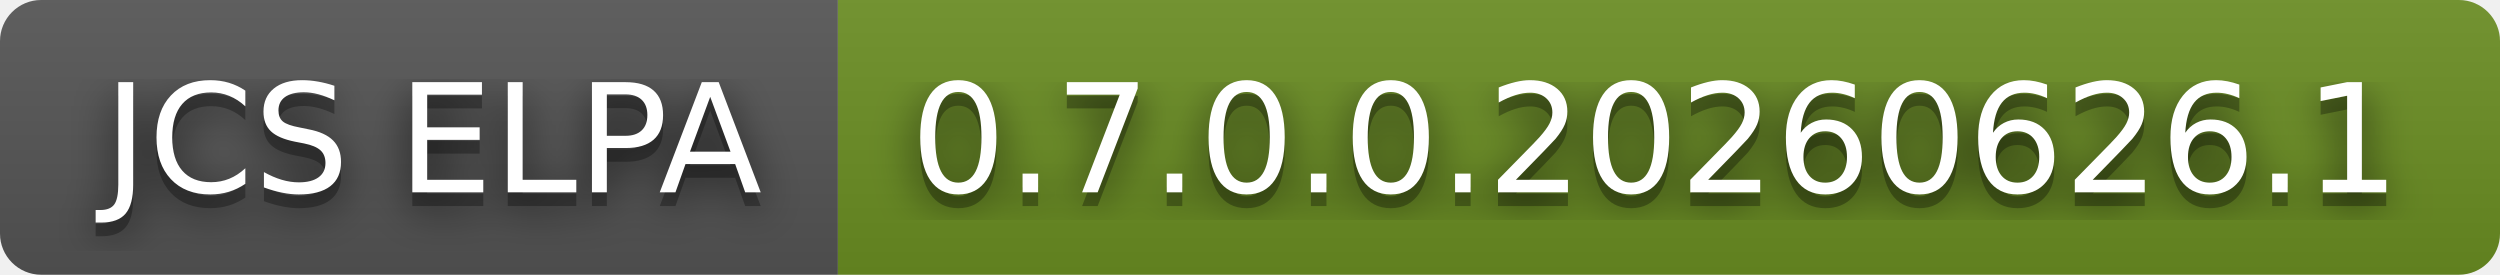
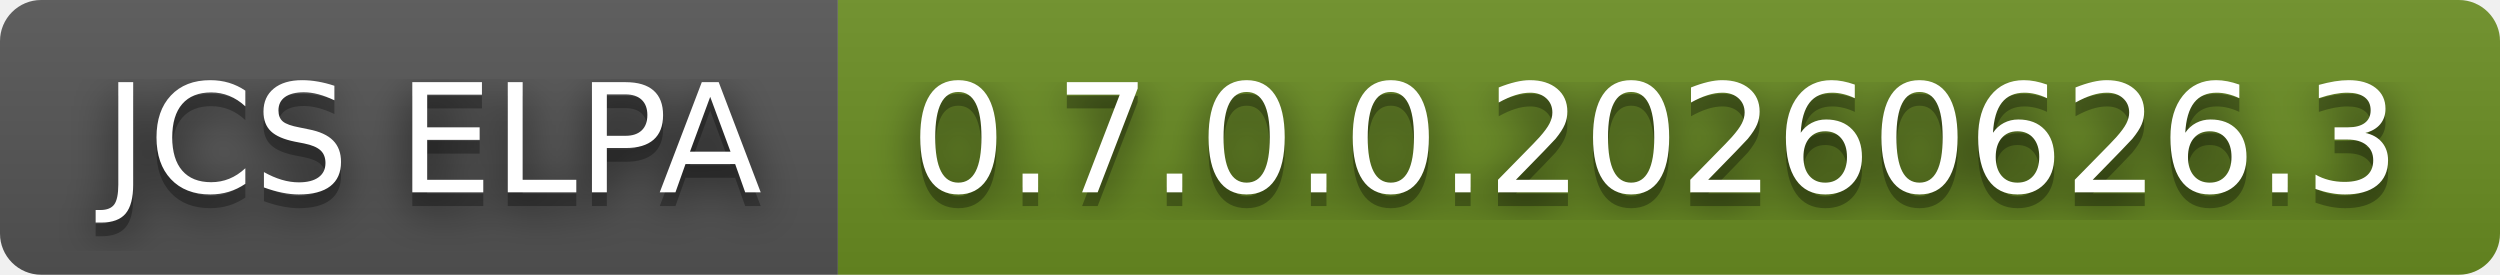
- <svg xmlns="http://www.w3.org/2000/svg" width="182" height="20" role="img" aria-label="JCS ELPA: 0.7.0.0.20260626.1">
+ <svg xmlns="http://www.w3.org/2000/svg" width="182" height="20" role="img" aria-label="JCS ELPA: 0.7.0.0.20260626.3">
  <filter id="blur">
    <feGaussianBlur stdDeviation="16" />
  </filter>
  <linearGradient id="s" x2="0" y2="100%">
    <stop offset="0" stop-color="#bbb" stop-opacity=".1" />
    <stop offset="1" stop-opacity=".1" />
  </linearGradient>
  <clipPath id="r">
    <rect width="182" height="20" rx="3" />
  </clipPath>
  <g clip-path="url(#r)">
    <rect width="61" height="20" fill="#555" />
    <rect x="61" width="121" height="20" fill="#6b8e23" />
    <rect width="182" height="20" fill="url(#s)" />
  </g>
  <g fill="#fff" text-anchor="middle" font-family="Verdana,Geneva,DejaVu Sans,sans-serif" text-rendering="geometricPrecision" font-size="110">
    <g transform="scale(.1)">
      <g aria-hidden="true" fill="#010101">
        <text x="315" y="150" fill-opacity=".8" filter="url(#blur)" textLength="510">JCS ELPA</text>
        <text x="315" y="150" fill-opacity=".3" textLength="510">JCS ELPA</text>
      </g>
      <text x="315" y="140" textLength="510">JCS ELPA</text>
    </g>
    <g transform="scale(.1)">
      <g aria-hidden="true" fill="#010101">
-         <text x="1205" y="150" fill-opacity=".8" filter="url(#blur)" textLength="1110">0.7.0.0.20260626.1</text>
-         <text x="1205" y="150" fill-opacity=".3" textLength="1110">0.7.0.0.20260626.1</text>
+         <text x="1205" y="150" fill-opacity=".8" filter="url(#blur)" textLength="1110">0.7.0.0.20260626.3</text>
+         <text x="1205" y="150" fill-opacity=".3" textLength="1110">0.7.0.0.20260626.3</text>
      </g>
-       <text x="1205" y="140" textLength="1110">0.7.0.0.20260626.1</text>
+       <text x="1205" y="140" textLength="1110">0.7.0.0.20260626.3</text>
    </g>
  </g>
</svg>
